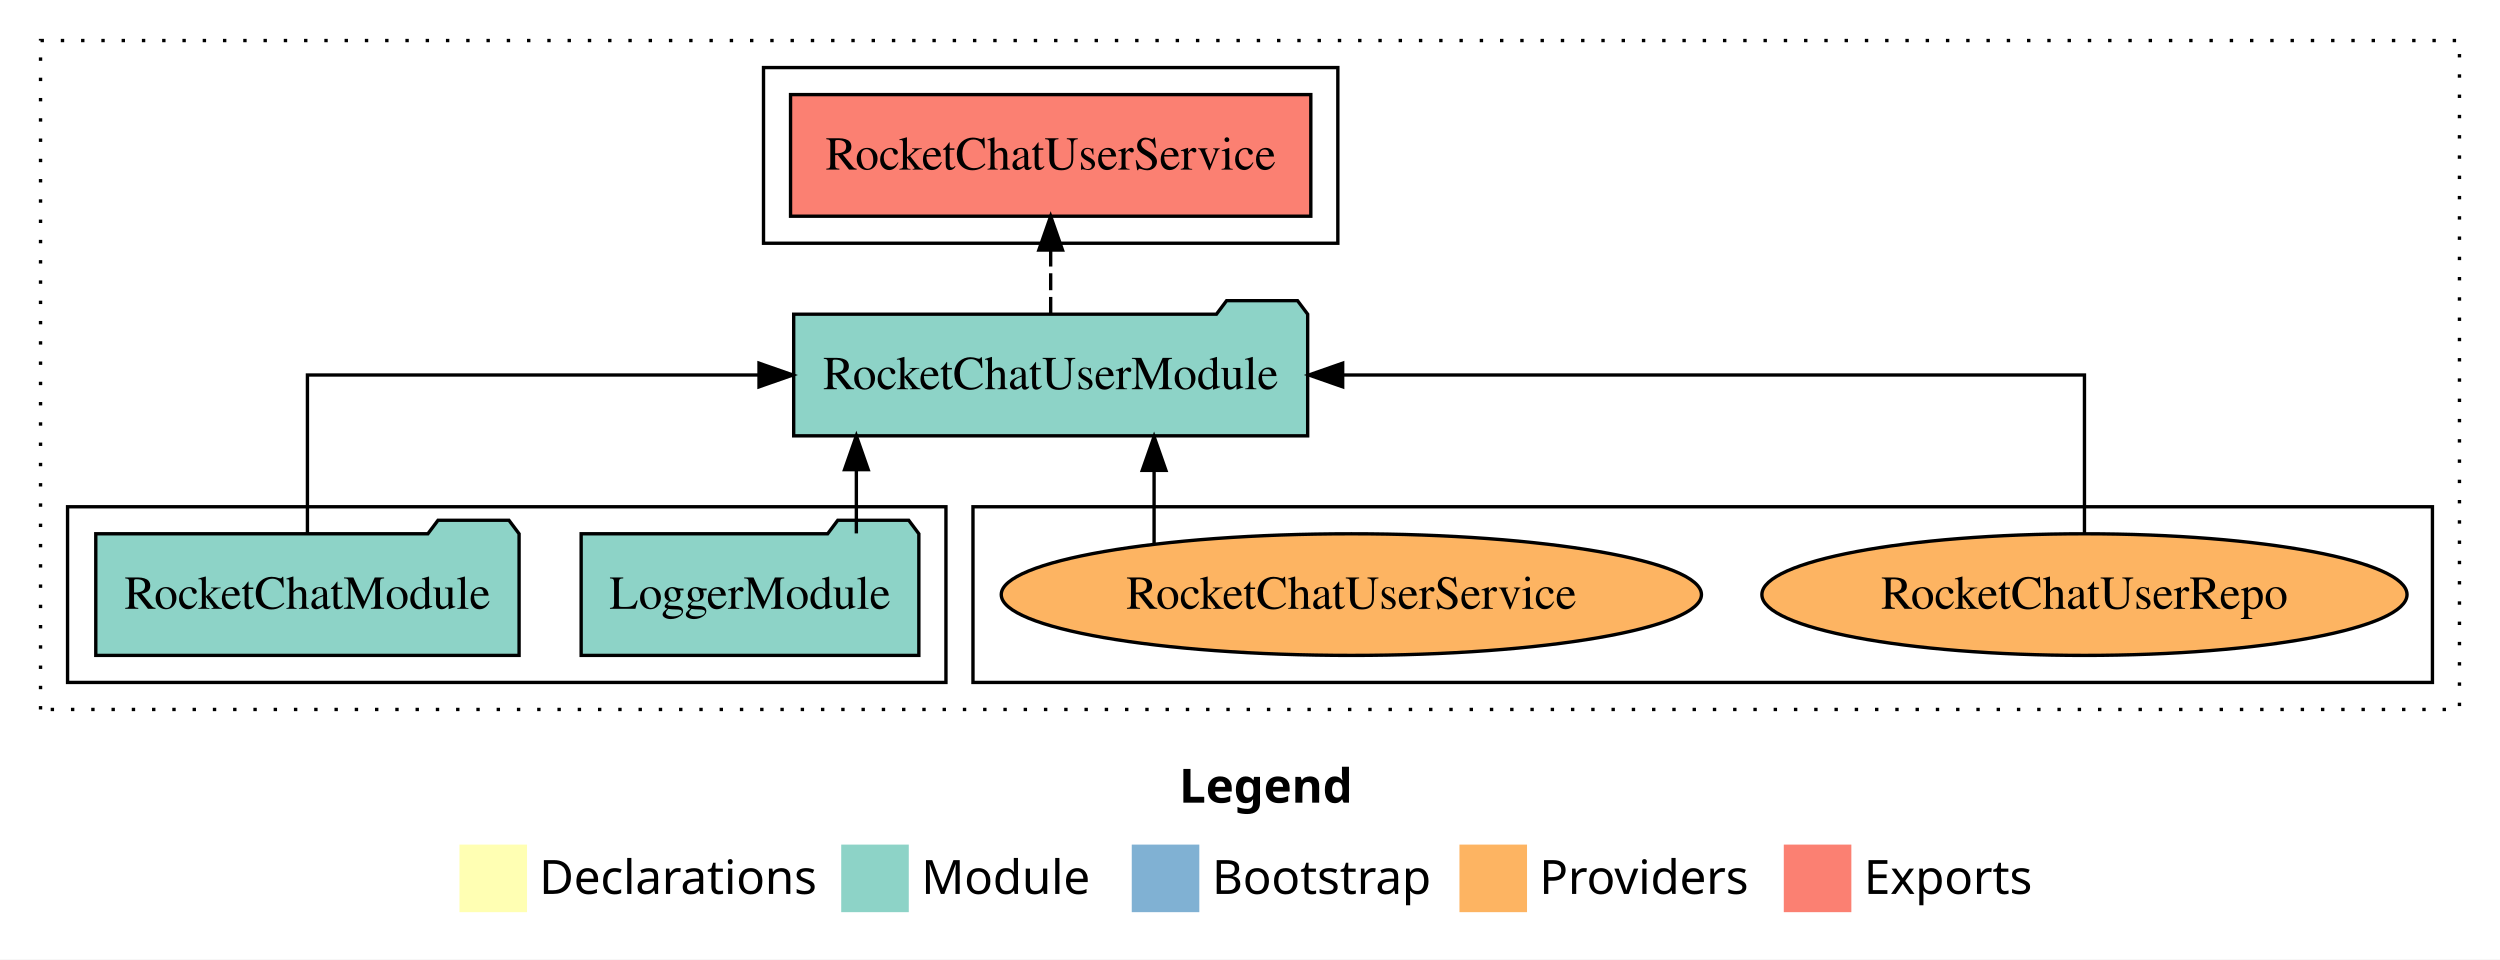
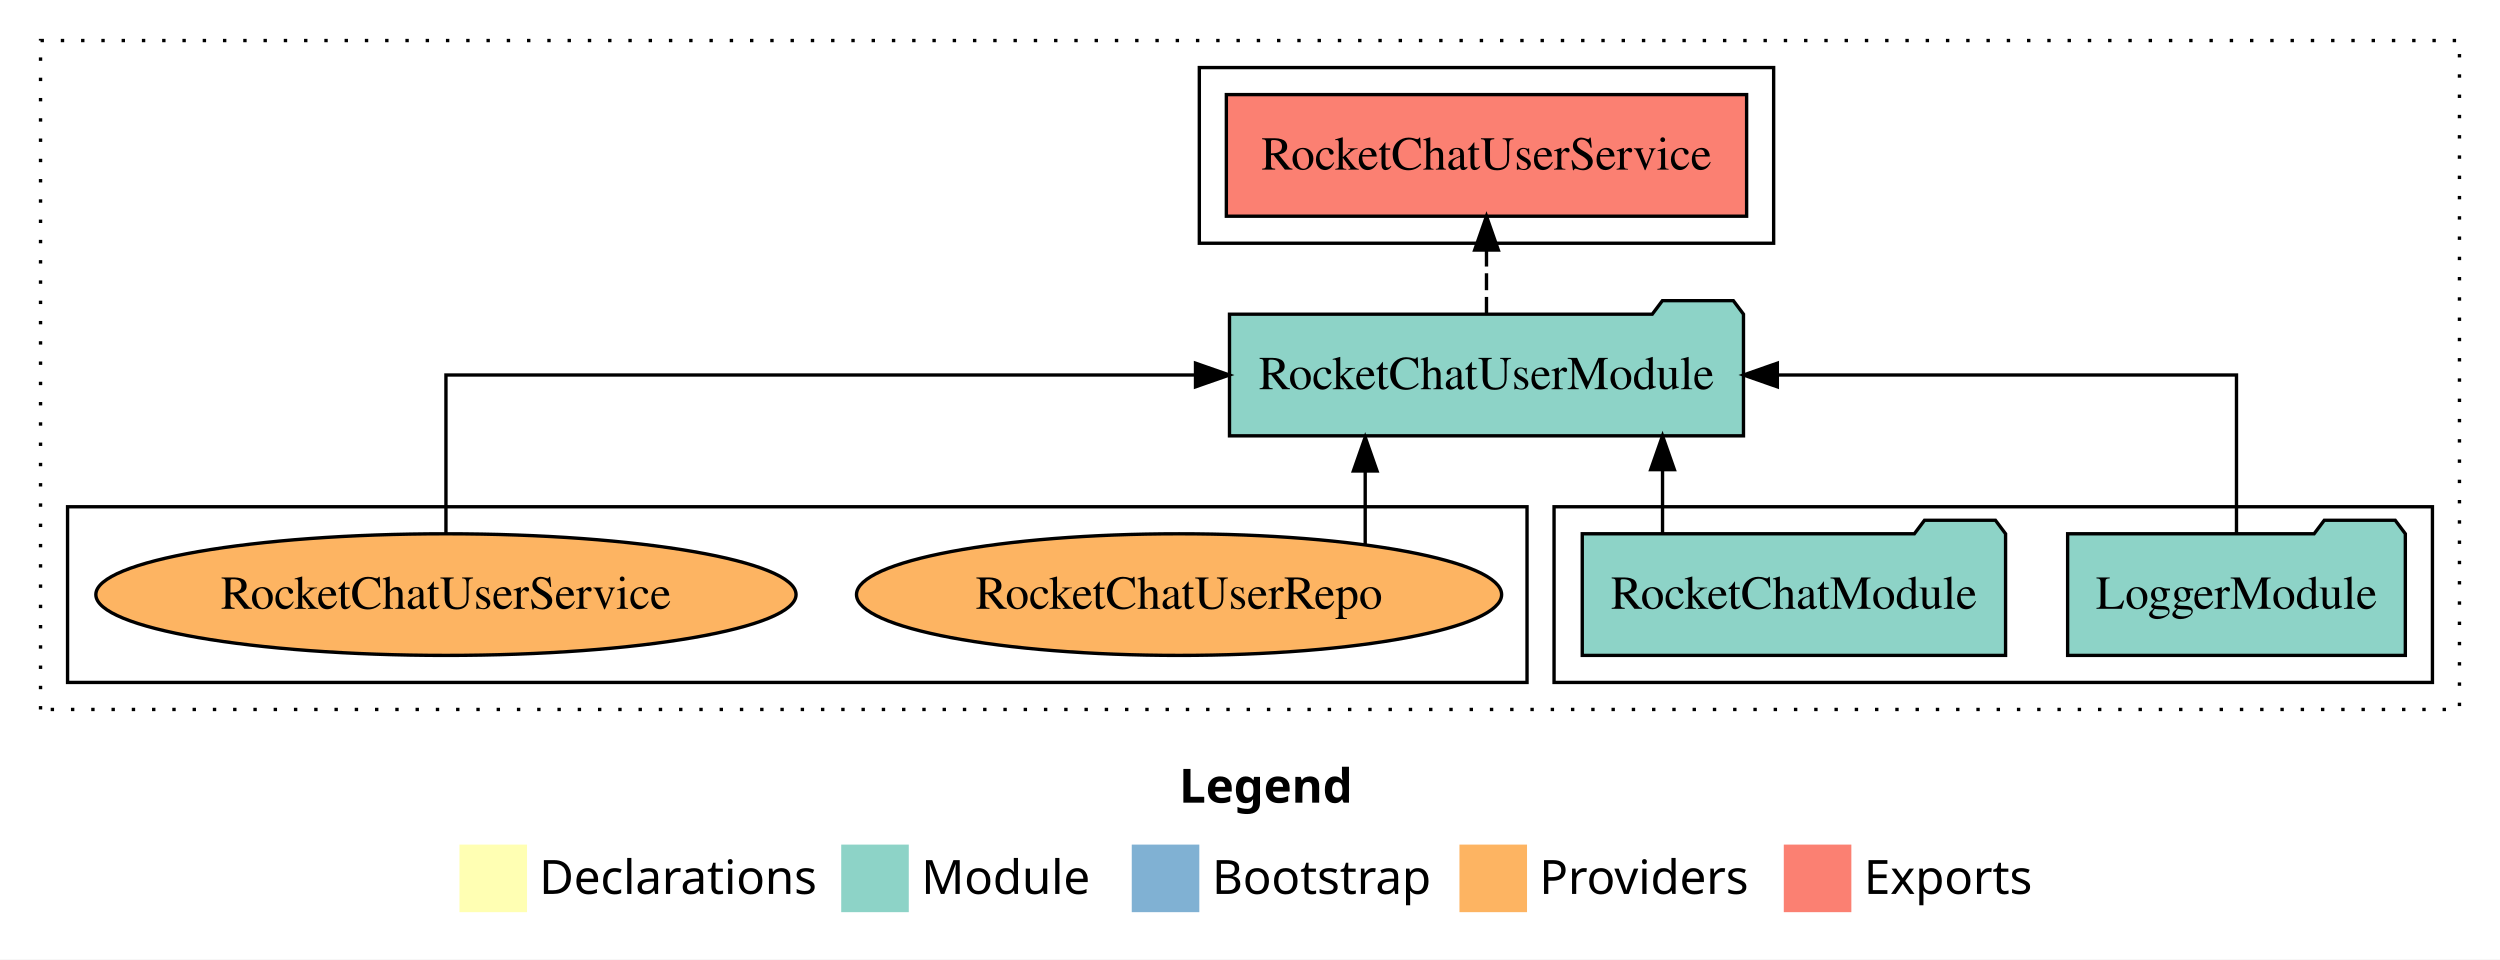
<svg xmlns="http://www.w3.org/2000/svg" width="740pt" height="284pt" viewBox="0.00 0.00 740.00 284.00">
  <g id="graph0" class="graph" transform="scale(1 1) rotate(0) translate(4 280)">
    <polygon fill="white" stroke="transparent" points="-4,4 -4,-280 736,-280 736,4 -4,4" />
    <text text-anchor="start" x="345.01" y="-42.4" font-family="Times-12" font-weight="bold" font-size="14.00">Legend</text>
    <polygon fill="#ffffb3" stroke="transparent" points="132,-10 132,-30 152,-30 152,-10 132,-10" />
    <text text-anchor="start" x="155.63" y="-15.4" font-family="Times-12" font-size="14.00">  Declarations</text>
    <polygon fill="#8dd3c7" stroke="transparent" points="245,-10 245,-30 265,-30 265,-10 245,-10" />
    <text text-anchor="start" x="268.73" y="-15.4" font-family="Times-12" font-size="14.00">  Module</text>
    <polygon fill="#80b1d3" stroke="transparent" points="331,-10 331,-30 351,-30 351,-10 331,-10" />
    <text text-anchor="start" x="354.78" y="-15.4" font-family="Times-12" font-size="14.00">  Bootstrap</text>
    <polygon fill="#fdb462" stroke="transparent" points="428,-10 428,-30 448,-30 448,-10 428,-10" />
    <text text-anchor="start" x="451.67" y="-15.4" font-family="Times-12" font-size="14.00">  Providers</text>
    <polygon fill="#fb8072" stroke="transparent" points="524,-10 524,-30 544,-30 544,-10 524,-10" />
    <text text-anchor="start" x="547.73" y="-15.4" font-family="Times-12" font-size="14.00">  Exports</text>
    <g id="clust1" class="cluster">
      <polygon fill="none" stroke="black" stroke-dasharray="1,5" points="8,-70 8,-268 724,-268 724,-70 8,-70" />
    </g>
-     <g id="clust6" class="cluster">
-       <polygon fill="none" stroke="black" points="284,-78 284,-130 716,-130 716,-78 284,-78" />
+     <g id="clust4" class="cluster">
+       <polygon fill="none" stroke="black" points="351,-208 351,-260 521,-260 521,-208 351,-208" />
    </g>
    <g id="clust3" class="cluster">
-       <polygon fill="none" stroke="black" points="16,-78 16,-130 276,-130 276,-78 16,-78" />
+       <polygon fill="none" stroke="black" points="456,-78 456,-130 716,-130 716,-78 456,-78" />
    </g>
-     <g id="clust4" class="cluster">
-       <polygon fill="none" stroke="black" points="222,-208 222,-260 392,-260 392,-208 222,-208" />
+     <g id="clust6" class="cluster">
+       <polygon fill="none" stroke="black" points="16,-78 16,-130 448,-130 448,-78 16,-78" />
    </g>
    <g id="node1" class="node">
-       <polygon fill="#8dd3c7" stroke="black" points="267.98,-122 264.98,-126 243.98,-126 240.98,-122 168.02,-122 168.02,-86 267.98,-86 267.98,-122" />
-       <text text-anchor="middle" x="218" y="-99.8" font-family="Times,serif" font-size="14.00">LoggerModule</text>
+       <polygon fill="#8dd3c7" stroke="black" points="707.98,-122 704.98,-126 683.98,-126 680.98,-122 608.02,-122 608.02,-86 707.98,-86 707.98,-122" />
+       <text text-anchor="middle" x="658" y="-99.8" font-family="Times,serif" font-size="14.00">LoggerModule</text>
    </g>
    <g id="node3" class="node">
-       <polygon fill="#8dd3c7" stroke="black" points="383.07,-187 380.07,-191 359.07,-191 356.07,-187 230.93,-187 230.93,-151 383.07,-151 383.07,-187" />
-       <text text-anchor="middle" x="307" y="-164.8" font-family="Times,serif" font-size="14.00">RocketChatUserModule</text>
+       <polygon fill="#8dd3c7" stroke="black" points="512.07,-187 509.07,-191 488.07,-191 485.07,-187 359.93,-187 359.93,-151 512.07,-151 512.07,-187" />
+       <text text-anchor="middle" x="436" y="-164.8" font-family="Times,serif" font-size="14.00">RocketChatUserModule</text>
    </g>
    <g id="edge1" class="edge">
-       <path fill="none" stroke="black" d="M249.48,-122.11C249.48,-122.11 249.48,-140.99 249.48,-140.99" />
-       <polygon fill="black" stroke="black" points="245.98,-140.99 249.48,-150.99 252.98,-140.99 245.98,-140.99" />
+       <path fill="none" stroke="black" d="M658,-122.11C658,-141.34 658,-169 658,-169 658,-169 522.09,-169 522.09,-169" />
+       <polygon fill="black" stroke="black" points="522.09,-165.5 512.09,-169 522.09,-172.5 522.09,-165.5" />
    </g>
    <g id="node2" class="node">
-       <polygon fill="#8dd3c7" stroke="black" points="149.65,-122 146.65,-126 125.65,-126 122.65,-122 24.35,-122 24.35,-86 149.65,-86 149.65,-122" />
-       <text text-anchor="middle" x="87" y="-99.8" font-family="Times,serif" font-size="14.00">RocketChatModule</text>
+       <polygon fill="#8dd3c7" stroke="black" points="589.65,-122 586.65,-126 565.65,-126 562.65,-122 464.35,-122 464.35,-86 589.65,-86 589.65,-122" />
+       <text text-anchor="middle" x="527" y="-99.8" font-family="Times,serif" font-size="14.00">RocketChatModule</text>
    </g>
    <g id="edge2" class="edge">
-       <path fill="none" stroke="black" d="M87,-122.11C87,-141.34 87,-169 87,-169 87,-169 220.67,-169 220.67,-169" />
-       <polygon fill="black" stroke="black" points="220.67,-172.5 230.67,-169 220.67,-165.5 220.67,-172.5" />
+       <path fill="none" stroke="black" d="M488.11,-122.11C488.11,-122.11 488.11,-140.99 488.11,-140.99" />
+       <polygon fill="black" stroke="black" points="484.61,-140.99 488.11,-150.99 491.61,-140.99 484.61,-140.99" />
    </g>
    <g id="node4" class="node">
-       <polygon fill="#fb8072" stroke="black" points="384,-252 230,-252 230,-216 384,-216 384,-252" />
-       <text text-anchor="middle" x="307" y="-229.8" font-family="Times,serif" font-size="14.00">RocketChatUserService </text>
+       <polygon fill="#fb8072" stroke="black" points="513,-252 359,-252 359,-216 513,-216 513,-252" />
+       <text text-anchor="middle" x="436" y="-229.8" font-family="Times,serif" font-size="14.00">RocketChatUserService </text>
    </g>
    <g id="edge3" class="edge">
-       <path fill="none" stroke="black" stroke-dasharray="5,2" d="M307,-187.11C307,-187.11 307,-205.99 307,-205.99" />
-       <polygon fill="black" stroke="black" points="303.5,-205.99 307,-215.99 310.5,-205.99 303.5,-205.99" />
+       <path fill="none" stroke="black" stroke-dasharray="5,2" d="M436,-187.11C436,-187.11 436,-205.99 436,-205.99" />
+       <polygon fill="black" stroke="black" points="432.5,-205.99 436,-215.99 439.5,-205.99 432.5,-205.99" />
    </g>
    <g id="node5" class="node">
-       <ellipse fill="#fdb462" stroke="black" cx="613" cy="-104" rx="95.48" ry="18" />
-       <text text-anchor="middle" x="613" y="-99.8" font-family="Times,serif" font-size="14.00">RocketChatUserRepo</text>
+       <ellipse fill="#fdb462" stroke="black" cx="345" cy="-104" rx="95.48" ry="18" />
+       <text text-anchor="middle" x="345" y="-99.8" font-family="Times,serif" font-size="14.00">RocketChatUserRepo</text>
    </g>
    <g id="edge4" class="edge">
-       <path fill="none" stroke="black" d="M613,-122.11C613,-141.34 613,-169 613,-169 613,-169 393.43,-169 393.43,-169" />
-       <polygon fill="black" stroke="black" points="393.43,-165.5 383.43,-169 393.43,-172.5 393.43,-165.5" />
+       <path fill="none" stroke="black" d="M400.1,-118.75C400.1,-118.75 400.1,-140.59 400.1,-140.59" />
+       <polygon fill="black" stroke="black" points="396.6,-140.59 400.1,-150.59 403.6,-140.59 396.6,-140.59" />
    </g>
    <g id="node6" class="node">
-       <ellipse fill="#fdb462" stroke="black" cx="396" cy="-104" rx="103.63" ry="18" />
-       <text text-anchor="middle" x="396" y="-99.8" font-family="Times,serif" font-size="14.00">RocketChatUserService</text>
+       <ellipse fill="#fdb462" stroke="black" cx="128" cy="-104" rx="103.63" ry="18" />
+       <text text-anchor="middle" x="128" y="-99.8" font-family="Times,serif" font-size="14.00">RocketChatUserService</text>
    </g>
    <g id="edge5" class="edge">
-       <path fill="none" stroke="black" d="M337.61,-119.08C337.61,-119.08 337.61,-140.76 337.61,-140.76" />
-       <polygon fill="black" stroke="black" points="334.11,-140.76 337.61,-150.76 341.11,-140.76 334.11,-140.76" />
+       <path fill="none" stroke="black" d="M128,-122.11C128,-141.34 128,-169 128,-169 128,-169 349.87,-169 349.87,-169" />
+       <polygon fill="black" stroke="black" points="349.87,-172.5 359.87,-169 349.87,-165.5 349.87,-172.5" />
    </g>
  </g>
</svg>
